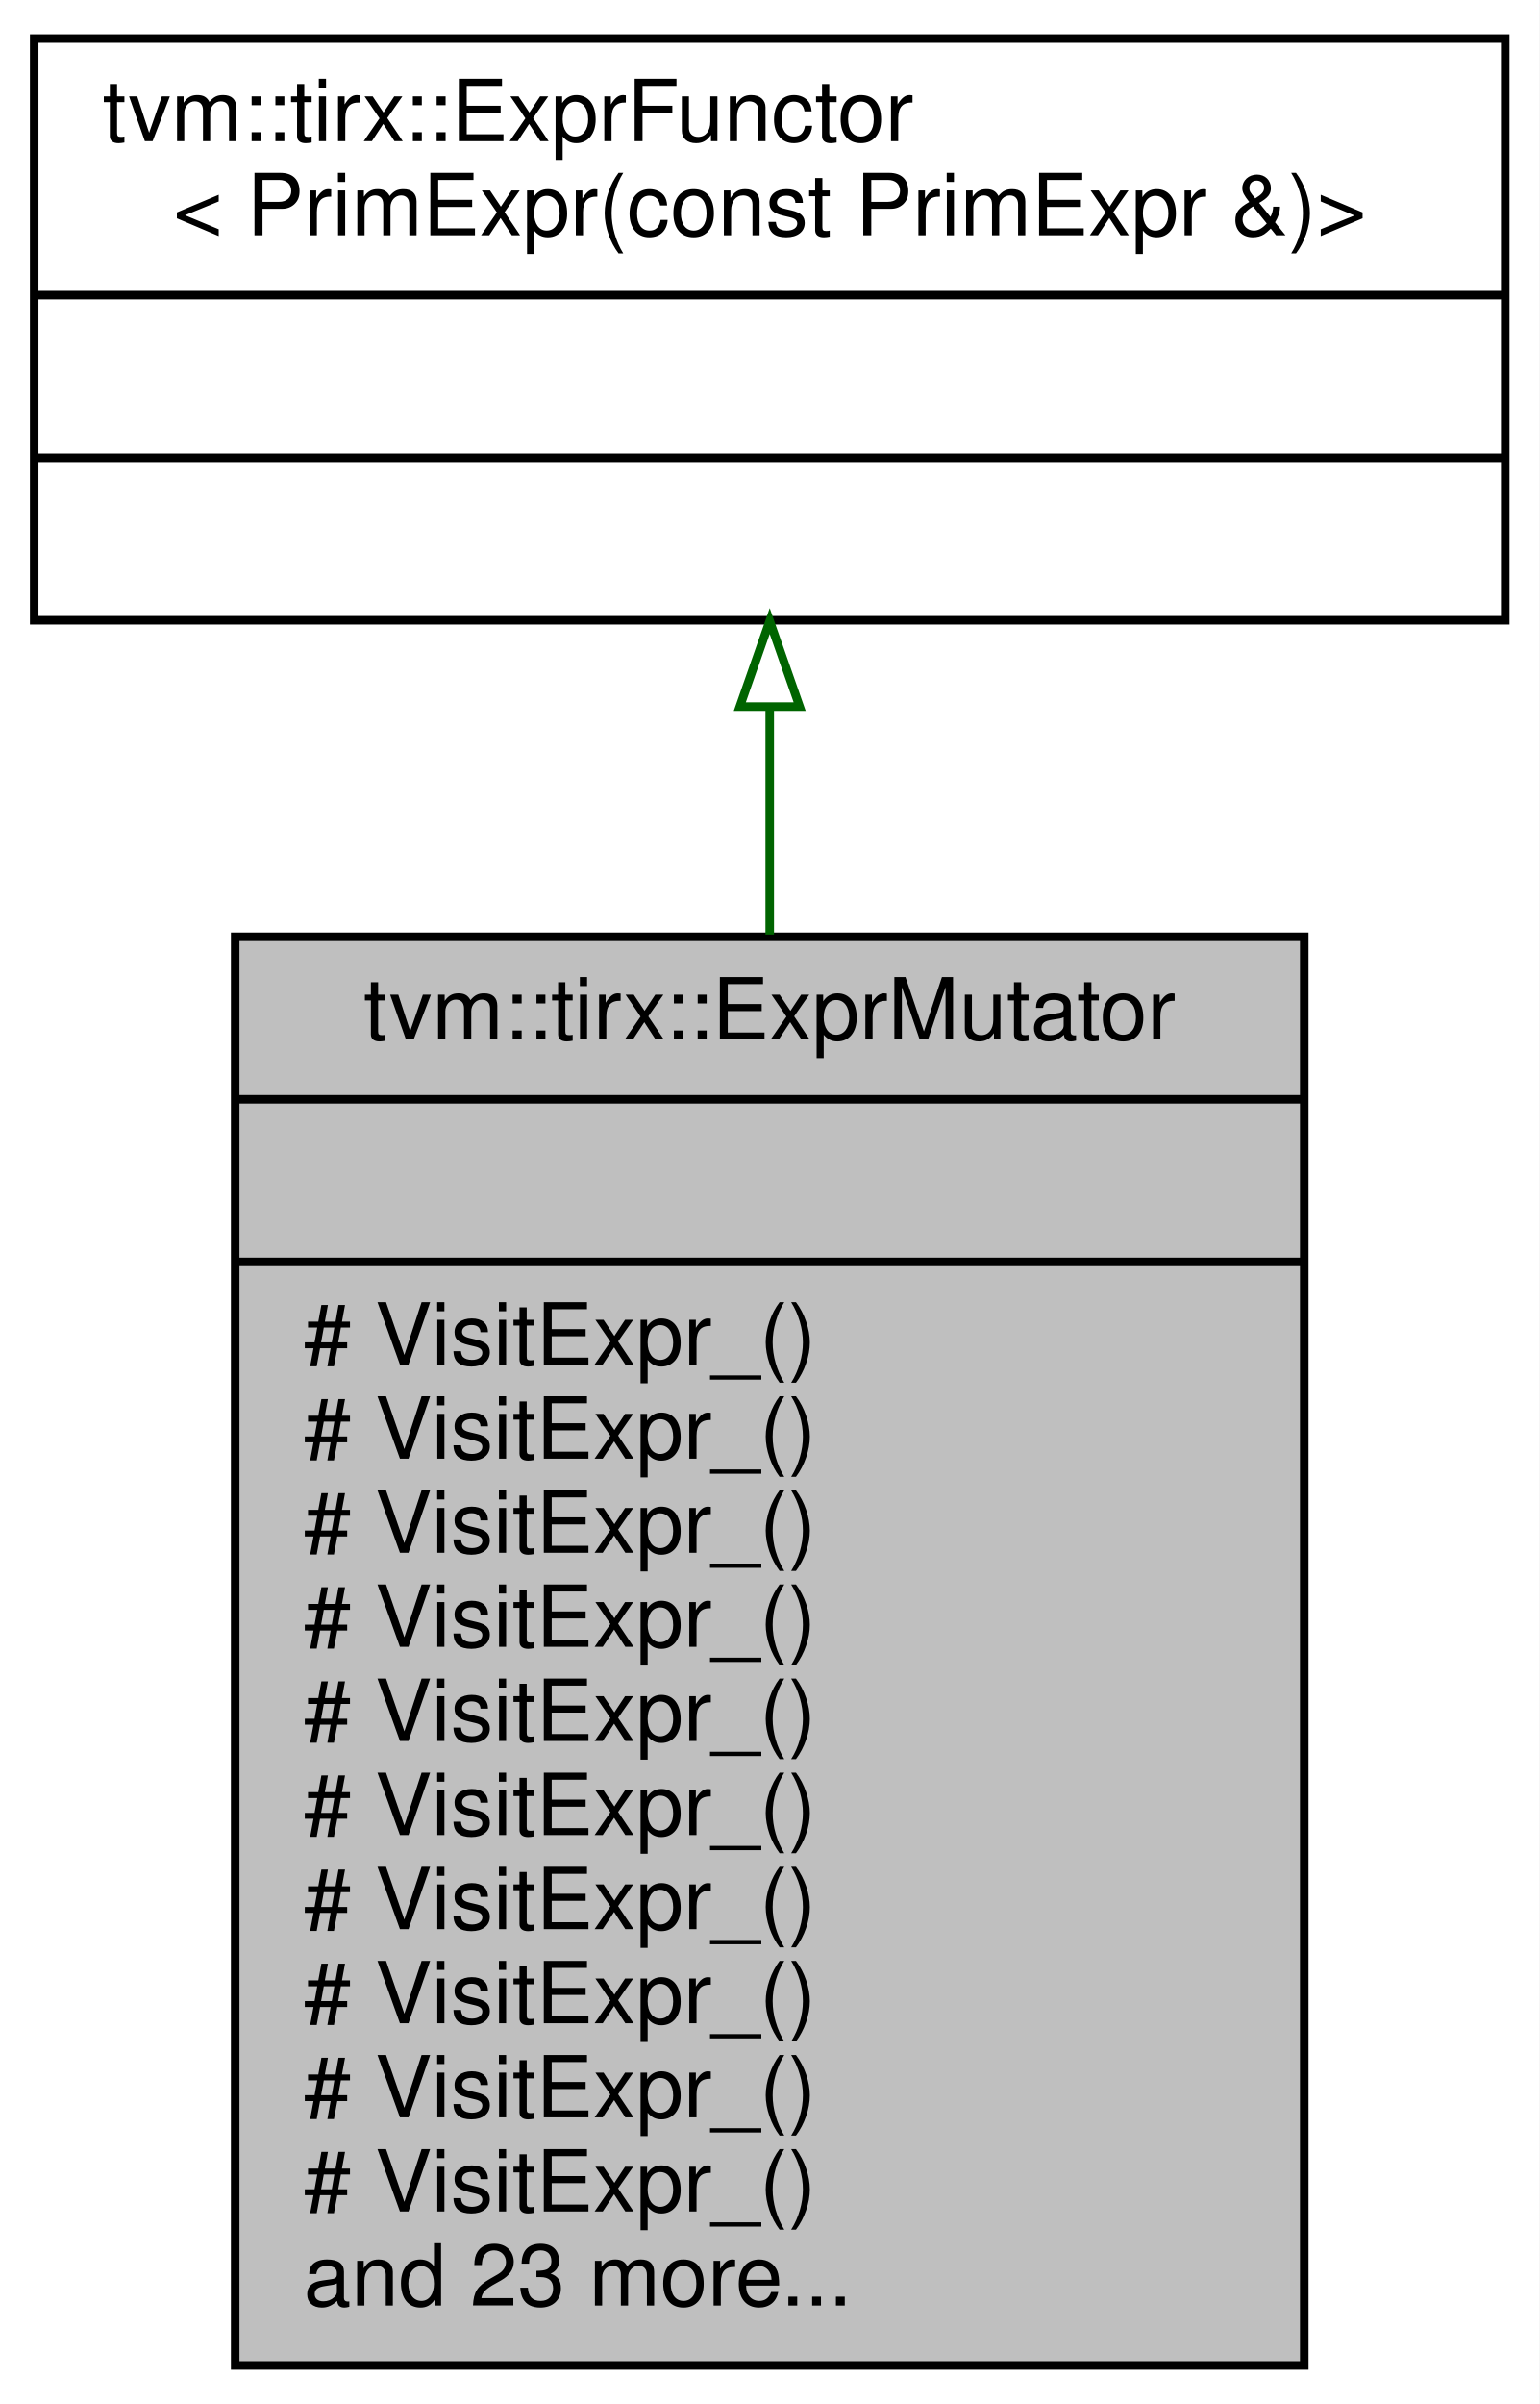
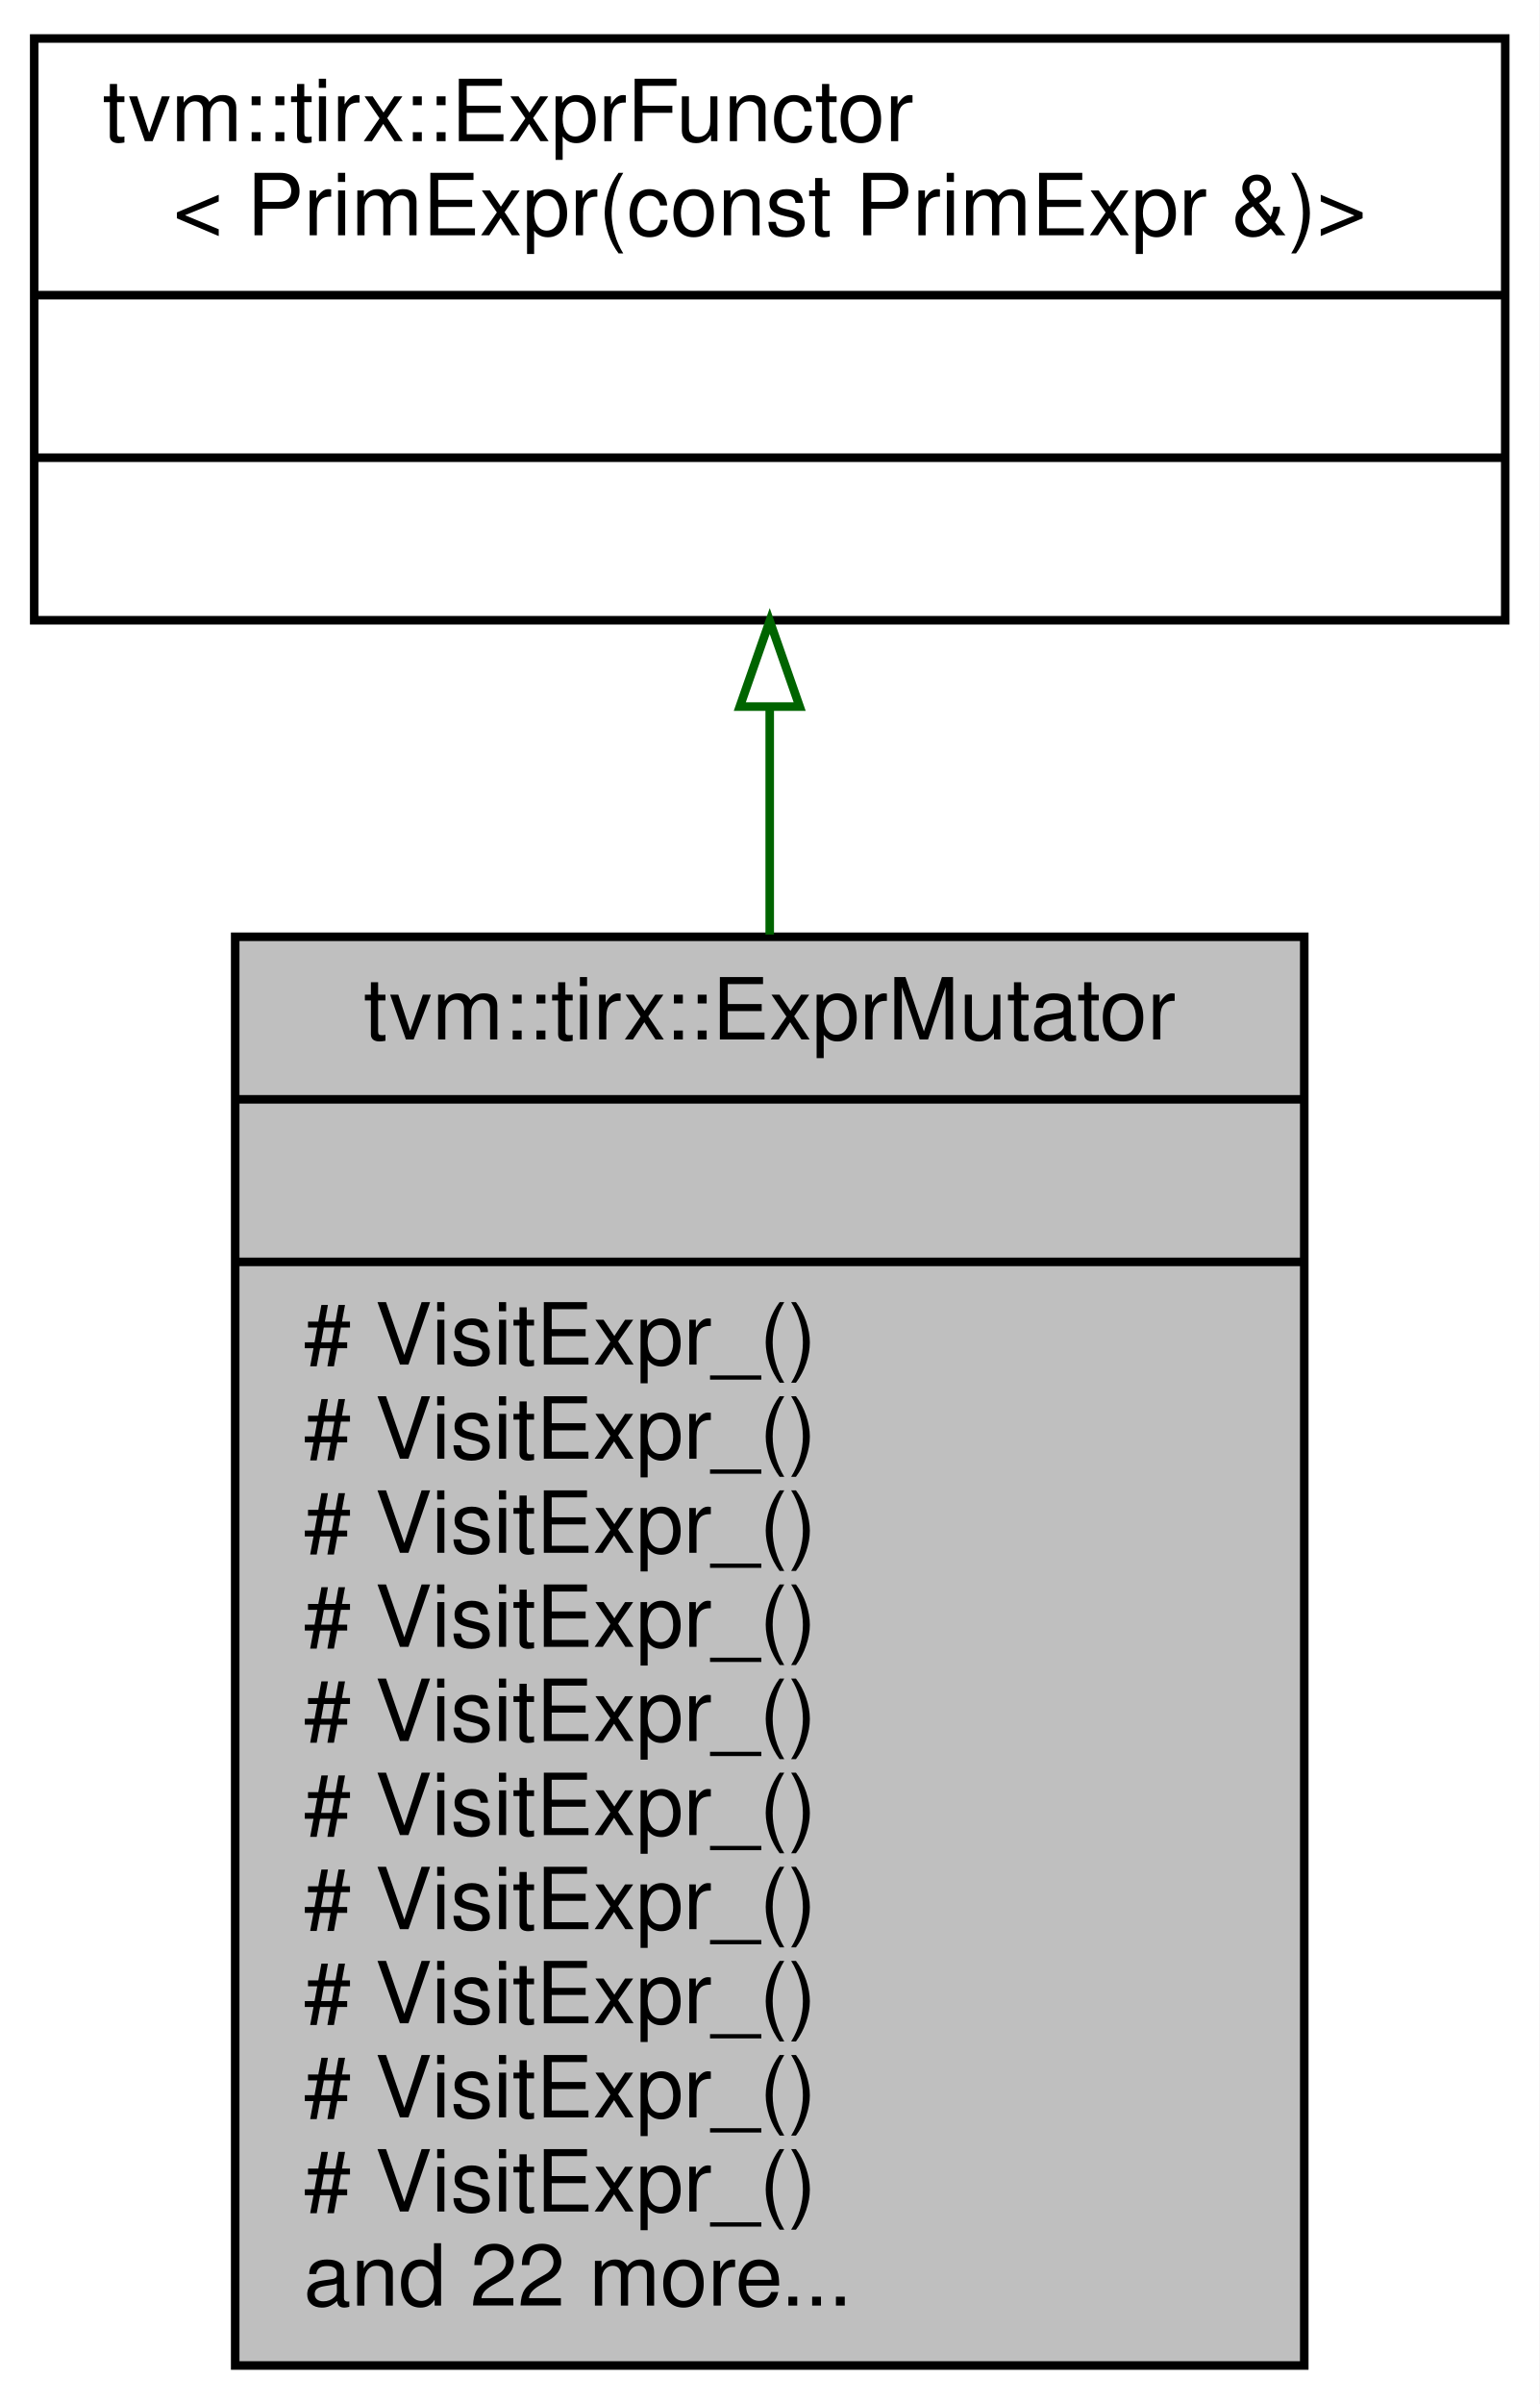
<svg xmlns="http://www.w3.org/2000/svg" xmlns:xlink="http://www.w3.org/1999/xlink" width="180pt" height="281pt" viewBox="0.00 0.00 180.00 281.00">
  <g id="graph0" class="graph" transform="scale(1 1) rotate(0) translate(4 277)">
    <polygon fill="white" stroke="transparent" points="-4,4 -4,-277 176,-277 176,4 -4,4" />
    <g id="node1" class="node">
      <g id="a_node1">
        <a xlink:title="ExprMutator that mutates expressions.">
          <polygon fill="#bfbfbf" stroke="black" points="23.5,-0.5 23.5,-167.5 148.5,-167.5 148.5,-0.5 23.5,-0.5" />
          <text text-anchor="middle" x="86" y="-155.5" font-family="Helvetica,sans-Serif" font-size="10.00">tvm::tirx::ExprMutator</text>
          <polyline fill="none" stroke="black" points="23.5,-148.5 148.5,-148.5 " />
          <text text-anchor="middle" x="86" y="-136.5" font-family="Helvetica,sans-Serif" font-size="10.00"> </text>
          <polyline fill="none" stroke="black" points="23.5,-129.5 148.5,-129.5 " />
          <text text-anchor="start" x="31.5" y="-117.5" font-family="Helvetica,sans-Serif" font-size="10.00"># VisitExpr_()</text>
          <text text-anchor="start" x="31.5" y="-106.5" font-family="Helvetica,sans-Serif" font-size="10.00"># VisitExpr_()</text>
          <text text-anchor="start" x="31.5" y="-95.5" font-family="Helvetica,sans-Serif" font-size="10.00"># VisitExpr_()</text>
          <text text-anchor="start" x="31.5" y="-84.5" font-family="Helvetica,sans-Serif" font-size="10.00"># VisitExpr_()</text>
          <text text-anchor="start" x="31.5" y="-73.5" font-family="Helvetica,sans-Serif" font-size="10.00"># VisitExpr_()</text>
          <text text-anchor="start" x="31.5" y="-62.5" font-family="Helvetica,sans-Serif" font-size="10.00"># VisitExpr_()</text>
          <text text-anchor="start" x="31.5" y="-51.5" font-family="Helvetica,sans-Serif" font-size="10.00"># VisitExpr_()</text>
          <text text-anchor="start" x="31.5" y="-40.5" font-family="Helvetica,sans-Serif" font-size="10.00"># VisitExpr_()</text>
          <text text-anchor="start" x="31.5" y="-29.5" font-family="Helvetica,sans-Serif" font-size="10.00"># VisitExpr_()</text>
          <text text-anchor="start" x="31.5" y="-18.5" font-family="Helvetica,sans-Serif" font-size="10.00"># VisitExpr_()</text>
-           <text text-anchor="start" x="31.5" y="-7.5" font-family="Helvetica,sans-Serif" font-size="10.00">and 23 more...</text>
+           <text text-anchor="start" x="31.5" y="-7.5" font-family="Helvetica,sans-Serif" font-size="10.00">and 22 more...</text>
        </a>
      </g>
    </g>
    <g id="node2" class="node">
      <g id="a_node2">
        <a xlink:href="classtvm_1_1tirx_1_1ExprFunctor.html" target="_top" xlink:title=" ">
          <polygon fill="white" stroke="black" points="0,-204.5 0,-272.5 172,-272.5 172,-204.5 0,-204.5" />
          <text text-anchor="start" x="8" y="-260.5" font-family="Helvetica,sans-Serif" font-size="10.00">tvm::tirx::ExprFunctor</text>
          <text text-anchor="middle" x="86" y="-249.5" font-family="Helvetica,sans-Serif" font-size="10.00">&lt; PrimExpr(const PrimExpr &amp;)&gt;</text>
          <polyline fill="none" stroke="black" points="0,-242.5 172,-242.5 " />
          <text text-anchor="middle" x="86" y="-230.5" font-family="Helvetica,sans-Serif" font-size="10.00"> </text>
          <polyline fill="none" stroke="black" points="0,-223.5 172,-223.5 " />
          <text text-anchor="middle" x="86" y="-211.5" font-family="Helvetica,sans-Serif" font-size="10.00"> </text>
        </a>
      </g>
    </g>
    <g id="edge1" class="edge">
      <path fill="none" stroke="darkgreen" d="M86,-194.23C86,-185.88 86,-176.89 86,-167.76" />
      <polygon fill="none" stroke="darkgreen" points="82.5,-194.41 86,-204.41 89.5,-194.41 82.5,-194.41" />
    </g>
  </g>
</svg>
